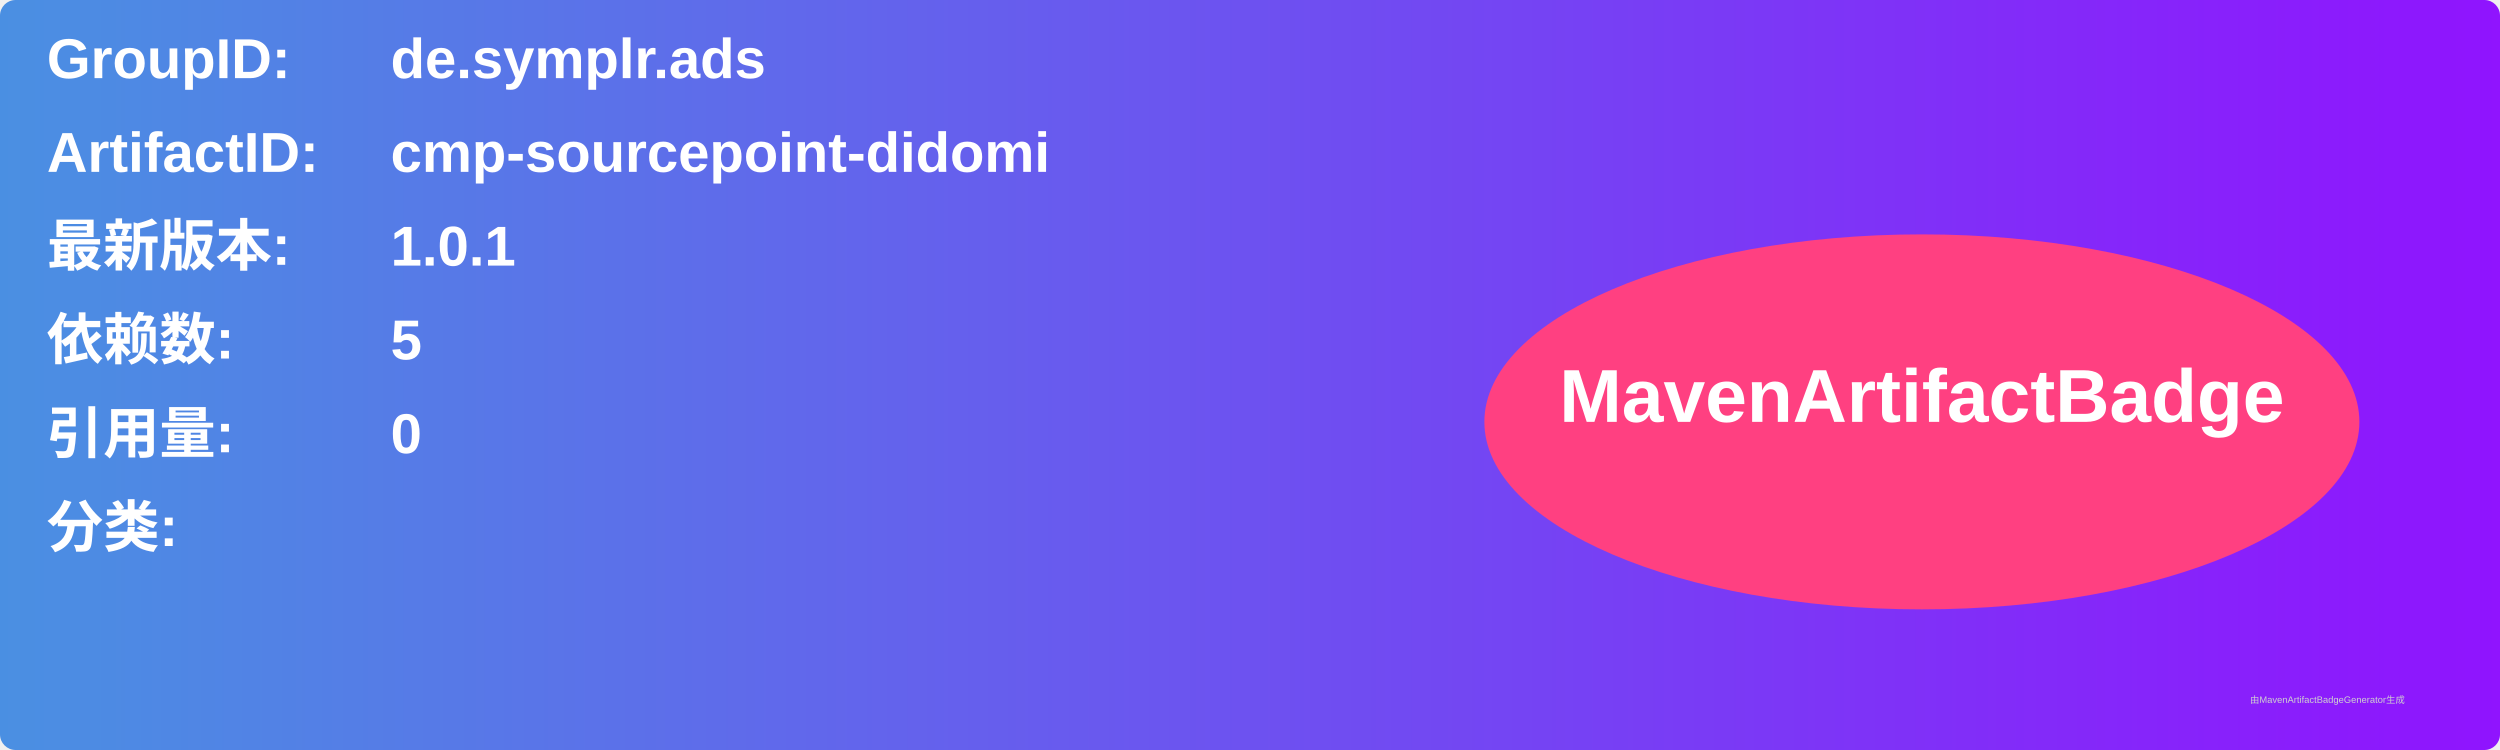
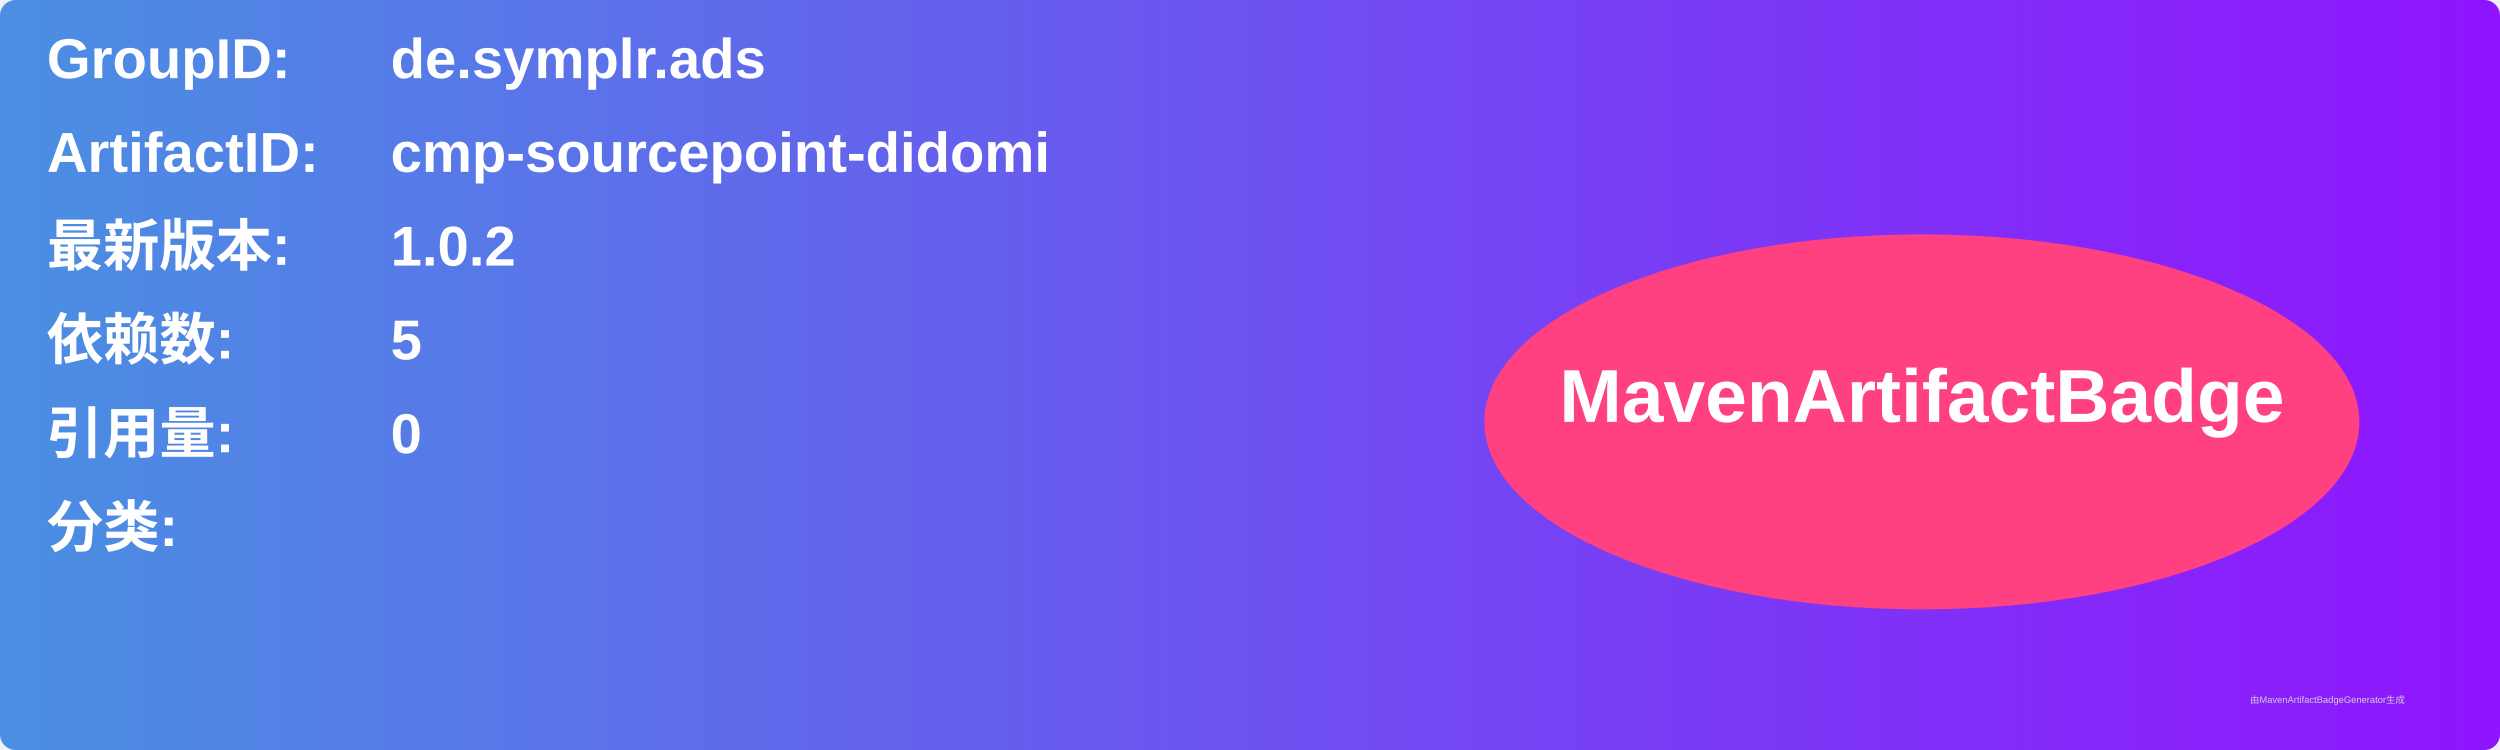
<svg xmlns="http://www.w3.org/2000/svg" width="800" height="240" viewBox="0 0 800 240">
  <linearGradient id="grad" x1="0%" y1="0%" x2="100%" y2="0%">
    <stop offset="0%" stop-color="#4a90e2" />
    <stop offset="100%" stop-color="#9013fe" />
  </linearGradient>
  <rect width="100%" height="100%" rx="5" ry="5" fill="url(#grad)" />
  <g transform="translate(15, 15)">
    <text x="0" y="10" font-family="Arial" font-size="18" fill="white" font-weight="bold" width="260">GroupID:</text>
    <text x="110" y="10" font-family="Arial" font-size="18" fill="white" font-weight="bold" width="460">de.symplr.ads</text>
    <text x="0" y="40" font-family="Arial" font-size="18" fill="white" font-weight="bold" width="260">ArtifactID:</text>
    <text x="110" y="40" font-family="Arial" font-size="18" fill="white" font-weight="bold" width="460">cmp-sourcepoint-didomi</text>
    <text x="0" y="70" font-family="Arial" font-size="18" fill="white" font-weight="bold">最新版本:</text>
    <text x="110" y="70" font-family="Arial" font-size="18" fill="white" font-weight="bold">
-       <tspan font-weight="bold">1.0.1</tspan>
+       <tspan font-weight="bold">1.0.2</tspan>
    </text>
    <text x="0" y="100" font-family="Arial" font-size="18" fill="white" font-weight="bold">依赖数: </text>
    <text x="110" y="100" font-family="Arial" font-size="18" fill="white">
      <tspan font-weight="bold">5</tspan>
    </text>
    <text x="0" y="130" font-family="Arial" font-size="18" fill="white" font-weight="bold">引用量: </text>
    <text x="110" y="130" font-family="Arial" font-size="18" fill="white">
      <tspan font-weight="bold">0</tspan>
    </text>
    <text x="0" y="160" font-family="Arial" font-size="18" fill="white" font-weight="bold">分类:</text>
    <text x="10" y="190" font-family="Arial" font-size="10" fill="white">
      <tspan font-weight="bold" />
    </text>
    <ellipse cx="600" cy="120" rx="140" ry="60" fill="#ff4081" />
    <text x="600" y="120" text-anchor="middle" font-family="Arial" font-size="24" fill="white" font-weight="bold">MavenArtifactBadge</text>
  </g>
  <text x="720" y="225" font-family="Arial" font-size="3" fill="#d0d0d0">由MavenArtifactBadgeGenerator生成</text>
</svg>
